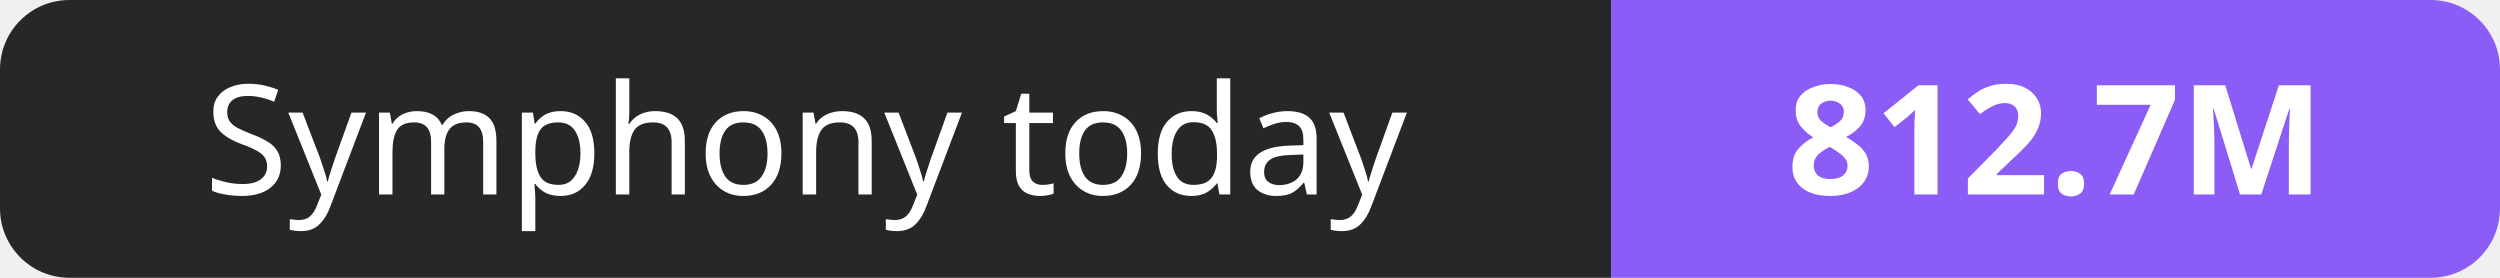
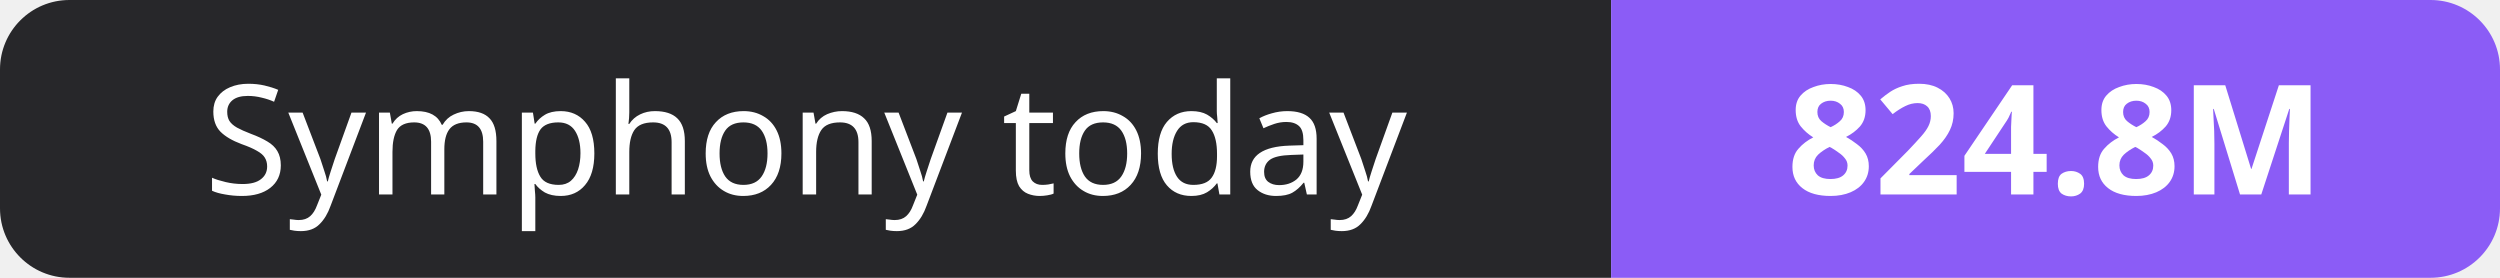
- <svg xmlns="http://www.w3.org/2000/svg" width="180" height="20" role="img" aria-label="Symphony today: 812.7M">
+ <svg xmlns="http://www.w3.org/2000/svg" width="180" height="20" role="img" aria-label="Symphony today: 824.8M">
  <clipPath id="r">
    <rect width="180" height="20" rx="5" fill="#fff" />
  </clipPath>
  <g clip-path="url(#r)">
    <rect width="116" height="20" fill="#27272a" />
    <rect x="116" width="64" height="20" fill="#8b5cf6" />
  </g>
  <g fill="#fff" text-anchor="middle" font-family="Verdana,Geneva,sans-serif" font-size="11">
    <text x="58.0" y="14">Symphony today</text>
-     <text x="148.0" y="14" font-weight="700">812.7M</text>
+     <text x="148.0" y="14" font-weight="700">824.8M</text>
  </g>
</svg>
